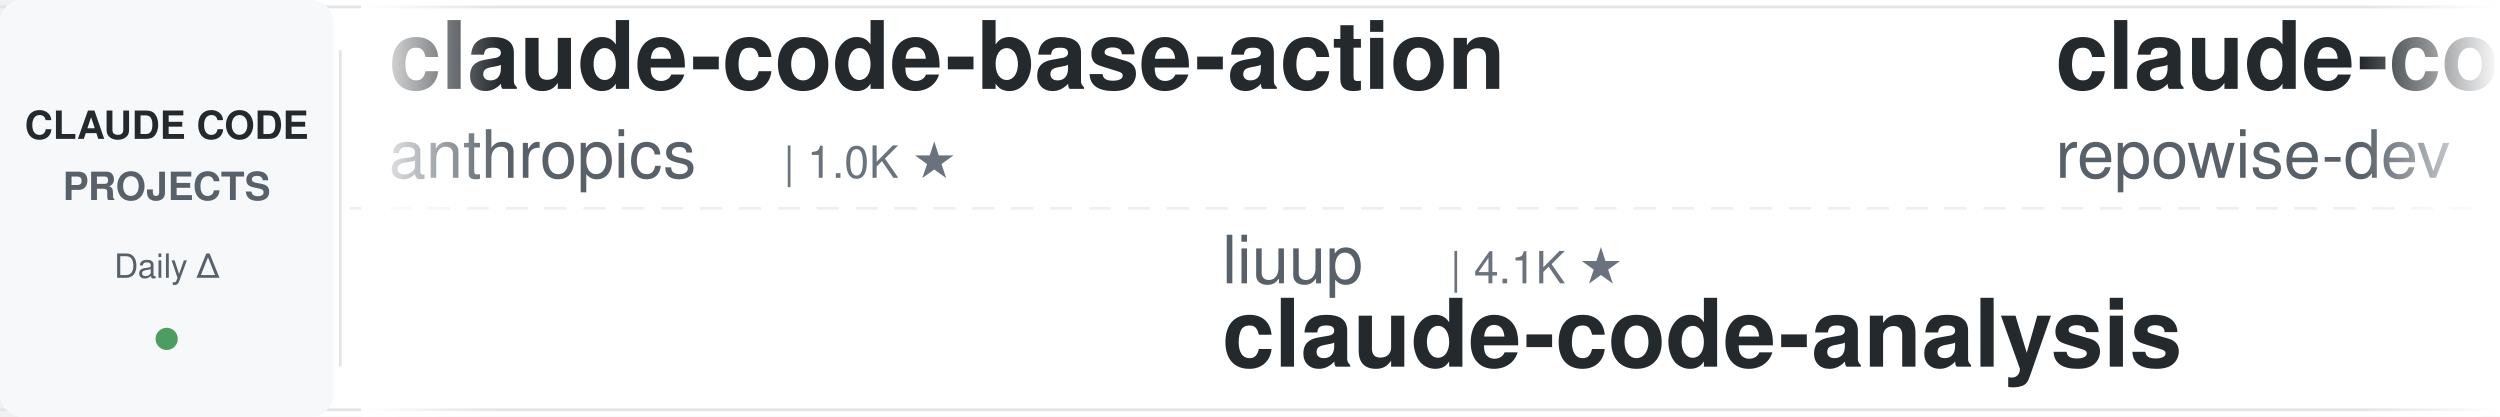
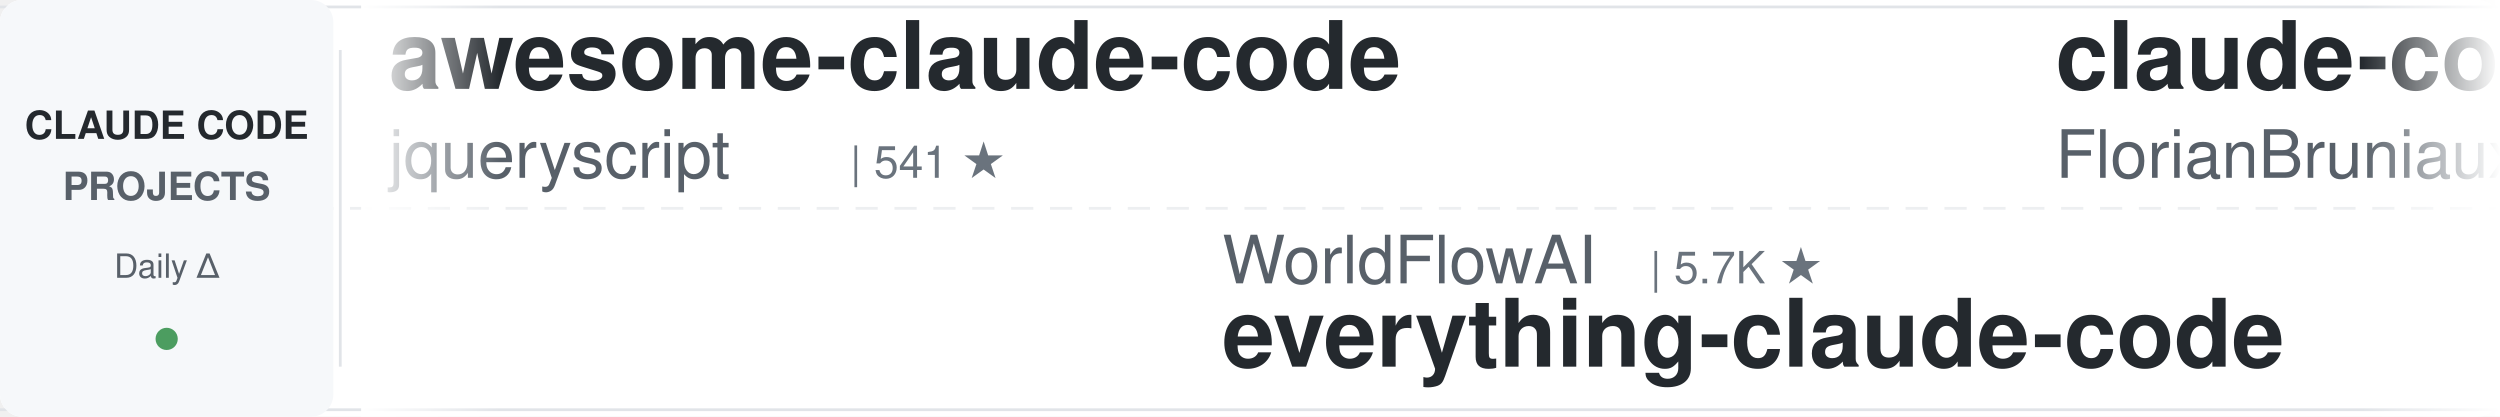
<svg xmlns="http://www.w3.org/2000/svg" width="900" height="150">
  <defs>
    <linearGradient id="leftFade" x1="0%" y1="0%" x2="100%" y2="0%">
      <stop offset="0%" style="stop-color:#ffffff;stop-opacity:1" />
      <stop offset="100%" style="stop-color:#ffffff;stop-opacity:0" />
    </linearGradient>
    <linearGradient id="rightFade" x1="0%" y1="0%" x2="100%" y2="0%">
      <stop offset="0%" style="stop-color:#ffffff;stop-opacity:0" />
      <stop offset="100%" style="stop-color:#ffffff;stop-opacity:1" />
    </linearGradient>
  </defs>
  <rect width="900" height="150" fill="#ffffff" rx="8" />
  <rect x="0" y="2" width="900" height="1" fill="#e1e4e8" />
  <rect x="0" y="147" width="900" height="1" fill="#e1e4e8" />
  <line x1="0" y1="75" x2="900" y2="75" stroke="#e1e4e8" stroke-width="1" stroke-dasharray="8 6" opacity="0.6" />
  <rect x="0" y="0" width="120" height="150" fill="#f6f8fa" rx="8" />
  <text x="60" y="50" font-family="-apple-system, BlinkMacSystemFont, 'Segoe UI', Helvetica, Arial, sans-serif" font-size="14" font-weight="600" fill="#24292e" text-anchor="middle">CLAUDE CODE</text>
  <text x="60" y="72" font-family="-apple-system, BlinkMacSystemFont, 'Segoe UI', Helvetica, Arial, sans-serif" font-size="14" font-weight="600" fill="#586069" text-anchor="middle">PROJECTS</text>
  <text x="60" y="100" font-family="-apple-system, BlinkMacSystemFont, 'Segoe UI', Helvetica, Arial, sans-serif" font-size="12" font-weight="500" fill="#586069" text-anchor="middle">Daily Δ</text>
  <circle cx="60" cy="122" r="4" fill="#22863a" opacity="0.8" />
  <rect x="122" y="18" width="1" height="114" fill="#e1e4e8" />
  <clipPath id="tickerClip">
    <rect x="130" y="0" width="770" height="150" />
  </clipPath>
  <g clip-path="url(#tickerClip)">
    <g id="tickerItems">
      <animateTransform attributeName="transform" attributeType="XML" type="translate" from="0 0" to="-3000 0" dur="54s" repeatCount="indefinite" />
      <g transform="translate(0, 0)">
-         <text x="140" y="32" font-family="-apple-system, BlinkMacSystemFont, 'Segoe UI', Helvetica, Arial, sans-serif" font-size="34" font-weight="600" fill="#24292e">claude-code-base-action</text>
-         <text x="140" y="64" font-family="-apple-system, BlinkMacSystemFont, 'Segoe UI', Helvetica, Arial, sans-serif" font-size="24" font-weight="400" fill="#586069">anthropics</text>
-         <text x="282" y="64" font-family="-apple-system, BlinkMacSystemFont, 'Segoe UI', Helvetica, Arial, sans-serif" font-size="16" font-weight="500" fill="#6a737d">| 1.0K ★</text>
+         <text x="140" y="32" font-family="-apple-system, BlinkMacSystemFont, 'Segoe UI', Helvetica, Arial, sans-serif" font-size="34" font-weight="600" fill="#24292e">awesome-claude-code</text>
+         <text x="140" y="64" font-family="-apple-system, BlinkMacSystemFont, 'Segoe UI', Helvetica, Arial, sans-serif" font-size="24" font-weight="400" fill="#586069">jqueryscript</text>
+         <text x="306" y="64" font-family="-apple-system, BlinkMacSystemFont, 'Segoe UI', Helvetica, Arial, sans-serif" font-size="16" font-weight="500" fill="#6a737d">| 541 ★</text>
      </g>
      <g transform="translate(300, 0)">
-         <text x="140" y="102" font-family="-apple-system, BlinkMacSystemFont, 'Segoe UI', Helvetica, Arial, sans-serif" font-size="24" font-weight="400" fill="#586069">liuup</text>
-         <text x="222" y="102" font-family="-apple-system, BlinkMacSystemFont, 'Segoe UI', Helvetica, Arial, sans-serif" font-size="16" font-weight="500" fill="#6a737d">| 4.1K ★</text>
-         <text x="140" y="132" font-family="-apple-system, BlinkMacSystemFont, 'Segoe UI', Helvetica, Arial, sans-serif" font-size="34" font-weight="600" fill="#24292e">claude-code-analysis</text>
+         <text x="140" y="102" font-family="-apple-system, BlinkMacSystemFont, 'Segoe UI', Helvetica, Arial, sans-serif" font-size="24" font-weight="400" fill="#586069">WorldFlowAI</text>
+         <text x="294" y="102" font-family="-apple-system, BlinkMacSystemFont, 'Segoe UI', Helvetica, Arial, sans-serif" font-size="16" font-weight="500" fill="#6a737d">| 5.7K ★</text>
+         <text x="140" y="132" font-family="-apple-system, BlinkMacSystemFont, 'Segoe UI', Helvetica, Arial, sans-serif" font-size="34" font-weight="600" fill="#24292e">everything-claude-code</text>
      </g>
      <g transform="translate(600, 0)">
-         <text x="140" y="32" font-family="-apple-system, BlinkMacSystemFont, 'Segoe UI', Helvetica, Arial, sans-serif" font-size="34" font-weight="600" fill="#24292e">claude-code-prompts</text>
-         <text x="140" y="64" font-family="-apple-system, BlinkMacSystemFont, 'Segoe UI', Helvetica, Arial, sans-serif" font-size="24" font-weight="400" fill="#586069">repowise-dev</text>
-         <text x="306" y="64" font-family="-apple-system, BlinkMacSystemFont, 'Segoe UI', Helvetica, Arial, sans-serif" font-size="16" font-weight="500" fill="#6a737d">| 1.2K ★</text>
+         <text x="140" y="32" font-family="-apple-system, BlinkMacSystemFont, 'Segoe UI', Helvetica, Arial, sans-serif" font-size="34" font-weight="600" fill="#24292e">claude-code-ultimate-gui...</text>
+         <text x="140" y="64" font-family="-apple-system, BlinkMacSystemFont, 'Segoe UI', Helvetica, Arial, sans-serif" font-size="24" font-weight="400" fill="#586069">FlorianBruniaux</text>
+         <text x="342" y="64" font-family="-apple-system, BlinkMacSystemFont, 'Segoe UI', Helvetica, Arial, sans-serif" font-size="16" font-weight="500" fill="#6a737d">| 6.3K ★</text>
      </g>
      <g transform="translate(900, 0)">
-         <text x="140" y="102" font-family="-apple-system, BlinkMacSystemFont, 'Segoe UI', Helvetica, Arial, sans-serif" font-size="24" font-weight="400" fill="#586069">1rgs</text>
-         <text x="210" y="102" font-family="-apple-system, BlinkMacSystemFont, 'Segoe UI', Helvetica, Arial, sans-serif" font-size="16" font-weight="500" fill="#6a737d">| 3.8K ★</text>
+         <text x="140" y="102" font-family="-apple-system, BlinkMacSystemFont, 'Segoe UI', Helvetica, Arial, sans-serif" font-size="24" font-weight="400" fill="#586069">fuergaosi233</text>
+         <text x="306" y="102" font-family="-apple-system, BlinkMacSystemFont, 'Segoe UI', Helvetica, Arial, sans-serif" font-size="16" font-weight="500" fill="#6a737d">| 2.8K ★</text>
        <text x="140" y="132" font-family="-apple-system, BlinkMacSystemFont, 'Segoe UI', Helvetica, Arial, sans-serif" font-size="34" font-weight="600" fill="#24292e">claude-code-proxy</text>
      </g>
      <g transform="translate(1200, 0)">
-         <text x="140" y="32" font-family="-apple-system, BlinkMacSystemFont, 'Segoe UI', Helvetica, Arial, sans-serif" font-size="34" font-weight="600" fill="#24292e">everything-claude-code-z...</text>
-         <text x="140" y="64" font-family="-apple-system, BlinkMacSystemFont, 'Segoe UI', Helvetica, Arial, sans-serif" font-size="24" font-weight="400" fill="#586069">xu-xiang</text>
-         <text x="258" y="64" font-family="-apple-system, BlinkMacSystemFont, 'Segoe UI', Helvetica, Arial, sans-serif" font-size="16" font-weight="500" fill="#6a737d">| 2.0K ★</text>
+         <text x="140" y="32" font-family="-apple-system, BlinkMacSystemFont, 'Segoe UI', Helvetica, Arial, sans-serif" font-size="34" font-weight="600" fill="#24292e">awesome-claude-code-suba...</text>
+         <text x="140" y="64" font-family="-apple-system, BlinkMacSystemFont, 'Segoe UI', Helvetica, Arial, sans-serif" font-size="24" font-weight="400" fill="#586069">VoltAgent</text>
+         <text x="270" y="64" font-family="-apple-system, BlinkMacSystemFont, 'Segoe UI', Helvetica, Arial, sans-serif" font-size="16" font-weight="500" fill="#6a737d">| 26.3K ★</text>
      </g>
      <g transform="translate(1500, 0)">
-         <text x="140" y="102" font-family="-apple-system, BlinkMacSystemFont, 'Segoe UI', Helvetica, Arial, sans-serif" font-size="24" font-weight="400" fill="#586069">disler</text>
-         <text x="234" y="102" font-family="-apple-system, BlinkMacSystemFont, 'Segoe UI', Helvetica, Arial, sans-serif" font-size="16" font-weight="500" fill="#6a737d">| 4.0K ★</text>
-         <text x="140" y="132" font-family="-apple-system, BlinkMacSystemFont, 'Segoe UI', Helvetica, Arial, sans-serif" font-size="34" font-weight="600" fill="#24292e">claude-code-hooks-master...</text>
+         <text x="140" y="102" font-family="-apple-system, BlinkMacSystemFont, 'Segoe UI', Helvetica, Arial, sans-serif" font-size="24" font-weight="400" fill="#586069">ponponon</text>
+         <text x="258" y="102" font-family="-apple-system, BlinkMacSystemFont, 'Segoe UI', Helvetica, Arial, sans-serif" font-size="16" font-weight="500" fill="#6a737d">| 2.3K ★</text>
+         <text x="140" y="132" font-family="-apple-system, BlinkMacSystemFont, 'Segoe UI', Helvetica, Arial, sans-serif" font-size="34" font-weight="600" fill="#24292e">claude_code_src</text>
      </g>
      <g transform="translate(1800, 0)">
-         <text x="140" y="32" font-family="-apple-system, BlinkMacSystemFont, 'Segoe UI', Helvetica, Arial, sans-serif" font-size="34" font-weight="600" fill="#24292e">Auto-claude-code-researc...</text>
-         <text x="140" y="64" font-family="-apple-system, BlinkMacSystemFont, 'Segoe UI', Helvetica, Arial, sans-serif" font-size="24" font-weight="400" fill="#586069">wanshuiyin</text>
-         <text x="282" y="64" font-family="-apple-system, BlinkMacSystemFont, 'Segoe UI', Helvetica, Arial, sans-serif" font-size="16" font-weight="500" fill="#6a737d">| 18.4K ★</text>
+         <text x="140" y="32" font-family="-apple-system, BlinkMacSystemFont, 'Segoe UI', Helvetica, Arial, sans-serif" font-size="34" font-weight="600" fill="#24292e">free-claude-code</text>
+         <text x="140" y="64" font-family="-apple-system, BlinkMacSystemFont, 'Segoe UI', Helvetica, Arial, sans-serif" font-size="24" font-weight="400" fill="#586069">Alishahryar1</text>
+         <text x="306" y="64" font-family="-apple-system, BlinkMacSystemFont, 'Segoe UI', Helvetica, Arial, sans-serif" font-size="16" font-weight="500" fill="#6a737d">| 65.7K ★</text>
      </g>
      <g transform="translate(2100, 0)">
-         <text x="140" y="102" font-family="-apple-system, BlinkMacSystemFont, 'Segoe UI', Helvetica, Arial, sans-serif" font-size="24" font-weight="400" fill="#586069">https-deeplearning-ai</text>
-         <text x="414" y="102" font-family="-apple-system, BlinkMacSystemFont, 'Segoe UI', Helvetica, Arial, sans-serif" font-size="16" font-weight="500" fill="#6a737d">| 560 ★</text>
-         <text x="140" y="132" font-family="-apple-system, BlinkMacSystemFont, 'Segoe UI', Helvetica, Arial, sans-serif" font-size="34" font-weight="600" fill="#24292e">sc-claude-code-files</text>
+         <text x="140" y="102" font-family="-apple-system, BlinkMacSystemFont, 'Segoe UI', Helvetica, Arial, sans-serif" font-size="24" font-weight="400" fill="#586069">ding113</text>
+         <text x="246" y="102" font-family="-apple-system, BlinkMacSystemFont, 'Segoe UI', Helvetica, Arial, sans-serif" font-size="16" font-weight="500" fill="#6a737d">| 3.4K ★</text>
+         <text x="140" y="132" font-family="-apple-system, BlinkMacSystemFont, 'Segoe UI', Helvetica, Arial, sans-serif" font-size="34" font-weight="600" fill="#24292e">claude-code-hub</text>
      </g>
      <g transform="translate(2400, 0)">
-         <text x="140" y="32" font-family="-apple-system, BlinkMacSystemFont, 'Segoe UI', Helvetica, Arial, sans-serif" font-size="34" font-weight="600" fill="#24292e">arcads-claude-code-mrpai...</text>
-         <text x="140" y="64" font-family="-apple-system, BlinkMacSystemFont, 'Segoe UI', Helvetica, Arial, sans-serif" font-size="24" font-weight="400" fill="#586069">mrpaidsocial</text>
-         <text x="306" y="64" font-family="-apple-system, BlinkMacSystemFont, 'Segoe UI', Helvetica, Arial, sans-serif" font-size="16" font-weight="500" fill="#6a737d">| 1.6K ★</text>
+         <text x="140" y="32" font-family="-apple-system, BlinkMacSystemFont, 'Segoe UI', Helvetica, Arial, sans-serif" font-size="34" font-weight="600" fill="#24292e">claude-code-router</text>
+         <text x="140" y="64" font-family="-apple-system, BlinkMacSystemFont, 'Segoe UI', Helvetica, Arial, sans-serif" font-size="24" font-weight="400" fill="#586069">musistudio</text>
+         <text x="282" y="64" font-family="-apple-system, BlinkMacSystemFont, 'Segoe UI', Helvetica, Arial, sans-serif" font-size="16" font-weight="500" fill="#6a737d">| 37.9K ★</text>
      </g>
      <g transform="translate(2700, 0)">
-         <text x="140" y="102" font-family="-apple-system, BlinkMacSystemFont, 'Segoe UI', Helvetica, Arial, sans-serif" font-size="24" font-weight="400" fill="#586069">LING71671</text>
-         <text x="270" y="102" font-family="-apple-system, BlinkMacSystemFont, 'Segoe UI', Helvetica, Arial, sans-serif" font-size="16" font-weight="500" fill="#6a737d">| 974 ★</text>
-         <text x="140" y="132" font-family="-apple-system, BlinkMacSystemFont, 'Segoe UI', Helvetica, Arial, sans-serif" font-size="34" font-weight="600" fill="#24292e">Open-ClaudeCode</text>
+         <text x="140" y="102" font-family="-apple-system, BlinkMacSystemFont, 'Segoe UI', Helvetica, Arial, sans-serif" font-size="24" font-weight="400" fill="#586069">ccplugins</text>
+         <text x="270" y="102" font-family="-apple-system, BlinkMacSystemFont, 'Segoe UI', Helvetica, Arial, sans-serif" font-size="16" font-weight="500" fill="#6a737d">| 991 ★</text>
+         <text x="140" y="132" font-family="-apple-system, BlinkMacSystemFont, 'Segoe UI', Helvetica, Arial, sans-serif" font-size="34" font-weight="600" fill="#24292e">awesome-claude-code-plug...</text>
      </g>
      <g transform="translate(3000, 0)">
-         <text x="140" y="32" font-family="-apple-system, BlinkMacSystemFont, 'Segoe UI', Helvetica, Arial, sans-serif" font-size="34" font-weight="600" fill="#24292e">claude-code-base-action</text>
-         <text x="140" y="64" font-family="-apple-system, BlinkMacSystemFont, 'Segoe UI', Helvetica, Arial, sans-serif" font-size="24" font-weight="400" fill="#586069">anthropics</text>
-         <text x="282" y="64" font-family="-apple-system, BlinkMacSystemFont, 'Segoe UI', Helvetica, Arial, sans-serif" font-size="16" font-weight="500" fill="#6a737d">| 1.0K ★</text>
+         <text x="140" y="32" font-family="-apple-system, BlinkMacSystemFont, 'Segoe UI', Helvetica, Arial, sans-serif" font-size="34" font-weight="600" fill="#24292e">awesome-claude-code</text>
+         <text x="140" y="64" font-family="-apple-system, BlinkMacSystemFont, 'Segoe UI', Helvetica, Arial, sans-serif" font-size="24" font-weight="400" fill="#586069">jqueryscript</text>
+         <text x="306" y="64" font-family="-apple-system, BlinkMacSystemFont, 'Segoe UI', Helvetica, Arial, sans-serif" font-size="16" font-weight="500" fill="#6a737d">| 541 ★</text>
      </g>
      <g transform="translate(3300, 0)">
-         <text x="140" y="102" font-family="-apple-system, BlinkMacSystemFont, 'Segoe UI', Helvetica, Arial, sans-serif" font-size="24" font-weight="400" fill="#586069">liuup</text>
-         <text x="222" y="102" font-family="-apple-system, BlinkMacSystemFont, 'Segoe UI', Helvetica, Arial, sans-serif" font-size="16" font-weight="500" fill="#6a737d">| 4.1K ★</text>
-         <text x="140" y="132" font-family="-apple-system, BlinkMacSystemFont, 'Segoe UI', Helvetica, Arial, sans-serif" font-size="34" font-weight="600" fill="#24292e">claude-code-analysis</text>
+         <text x="140" y="102" font-family="-apple-system, BlinkMacSystemFont, 'Segoe UI', Helvetica, Arial, sans-serif" font-size="24" font-weight="400" fill="#586069">WorldFlowAI</text>
+         <text x="294" y="102" font-family="-apple-system, BlinkMacSystemFont, 'Segoe UI', Helvetica, Arial, sans-serif" font-size="16" font-weight="500" fill="#6a737d">| 5.7K ★</text>
+         <text x="140" y="132" font-family="-apple-system, BlinkMacSystemFont, 'Segoe UI', Helvetica, Arial, sans-serif" font-size="34" font-weight="600" fill="#24292e">everything-claude-code</text>
      </g>
      <g transform="translate(3600, 0)">
-         <text x="140" y="32" font-family="-apple-system, BlinkMacSystemFont, 'Segoe UI', Helvetica, Arial, sans-serif" font-size="34" font-weight="600" fill="#24292e">claude-code-prompts</text>
-         <text x="140" y="64" font-family="-apple-system, BlinkMacSystemFont, 'Segoe UI', Helvetica, Arial, sans-serif" font-size="24" font-weight="400" fill="#586069">repowise-dev</text>
-         <text x="306" y="64" font-family="-apple-system, BlinkMacSystemFont, 'Segoe UI', Helvetica, Arial, sans-serif" font-size="16" font-weight="500" fill="#6a737d">| 1.2K ★</text>
+         <text x="140" y="32" font-family="-apple-system, BlinkMacSystemFont, 'Segoe UI', Helvetica, Arial, sans-serif" font-size="34" font-weight="600" fill="#24292e">claude-code-ultimate-gui...</text>
+         <text x="140" y="64" font-family="-apple-system, BlinkMacSystemFont, 'Segoe UI', Helvetica, Arial, sans-serif" font-size="24" font-weight="400" fill="#586069">FlorianBruniaux</text>
+         <text x="342" y="64" font-family="-apple-system, BlinkMacSystemFont, 'Segoe UI', Helvetica, Arial, sans-serif" font-size="16" font-weight="500" fill="#6a737d">| 6.3K ★</text>
      </g>
      <g transform="translate(3900, 0)">
-         <text x="140" y="102" font-family="-apple-system, BlinkMacSystemFont, 'Segoe UI', Helvetica, Arial, sans-serif" font-size="24" font-weight="400" fill="#586069">1rgs</text>
-         <text x="210" y="102" font-family="-apple-system, BlinkMacSystemFont, 'Segoe UI', Helvetica, Arial, sans-serif" font-size="16" font-weight="500" fill="#6a737d">| 3.8K ★</text>
+         <text x="140" y="102" font-family="-apple-system, BlinkMacSystemFont, 'Segoe UI', Helvetica, Arial, sans-serif" font-size="24" font-weight="400" fill="#586069">fuergaosi233</text>
+         <text x="306" y="102" font-family="-apple-system, BlinkMacSystemFont, 'Segoe UI', Helvetica, Arial, sans-serif" font-size="16" font-weight="500" fill="#6a737d">| 2.8K ★</text>
        <text x="140" y="132" font-family="-apple-system, BlinkMacSystemFont, 'Segoe UI', Helvetica, Arial, sans-serif" font-size="34" font-weight="600" fill="#24292e">claude-code-proxy</text>
      </g>
    </g>
  </g>
  <rect x="130" y="0" width="50" height="150" fill="url(#leftFade)" />
  <rect x="850" y="0" width="50" height="150" fill="url(#rightFade)" />
</svg>
